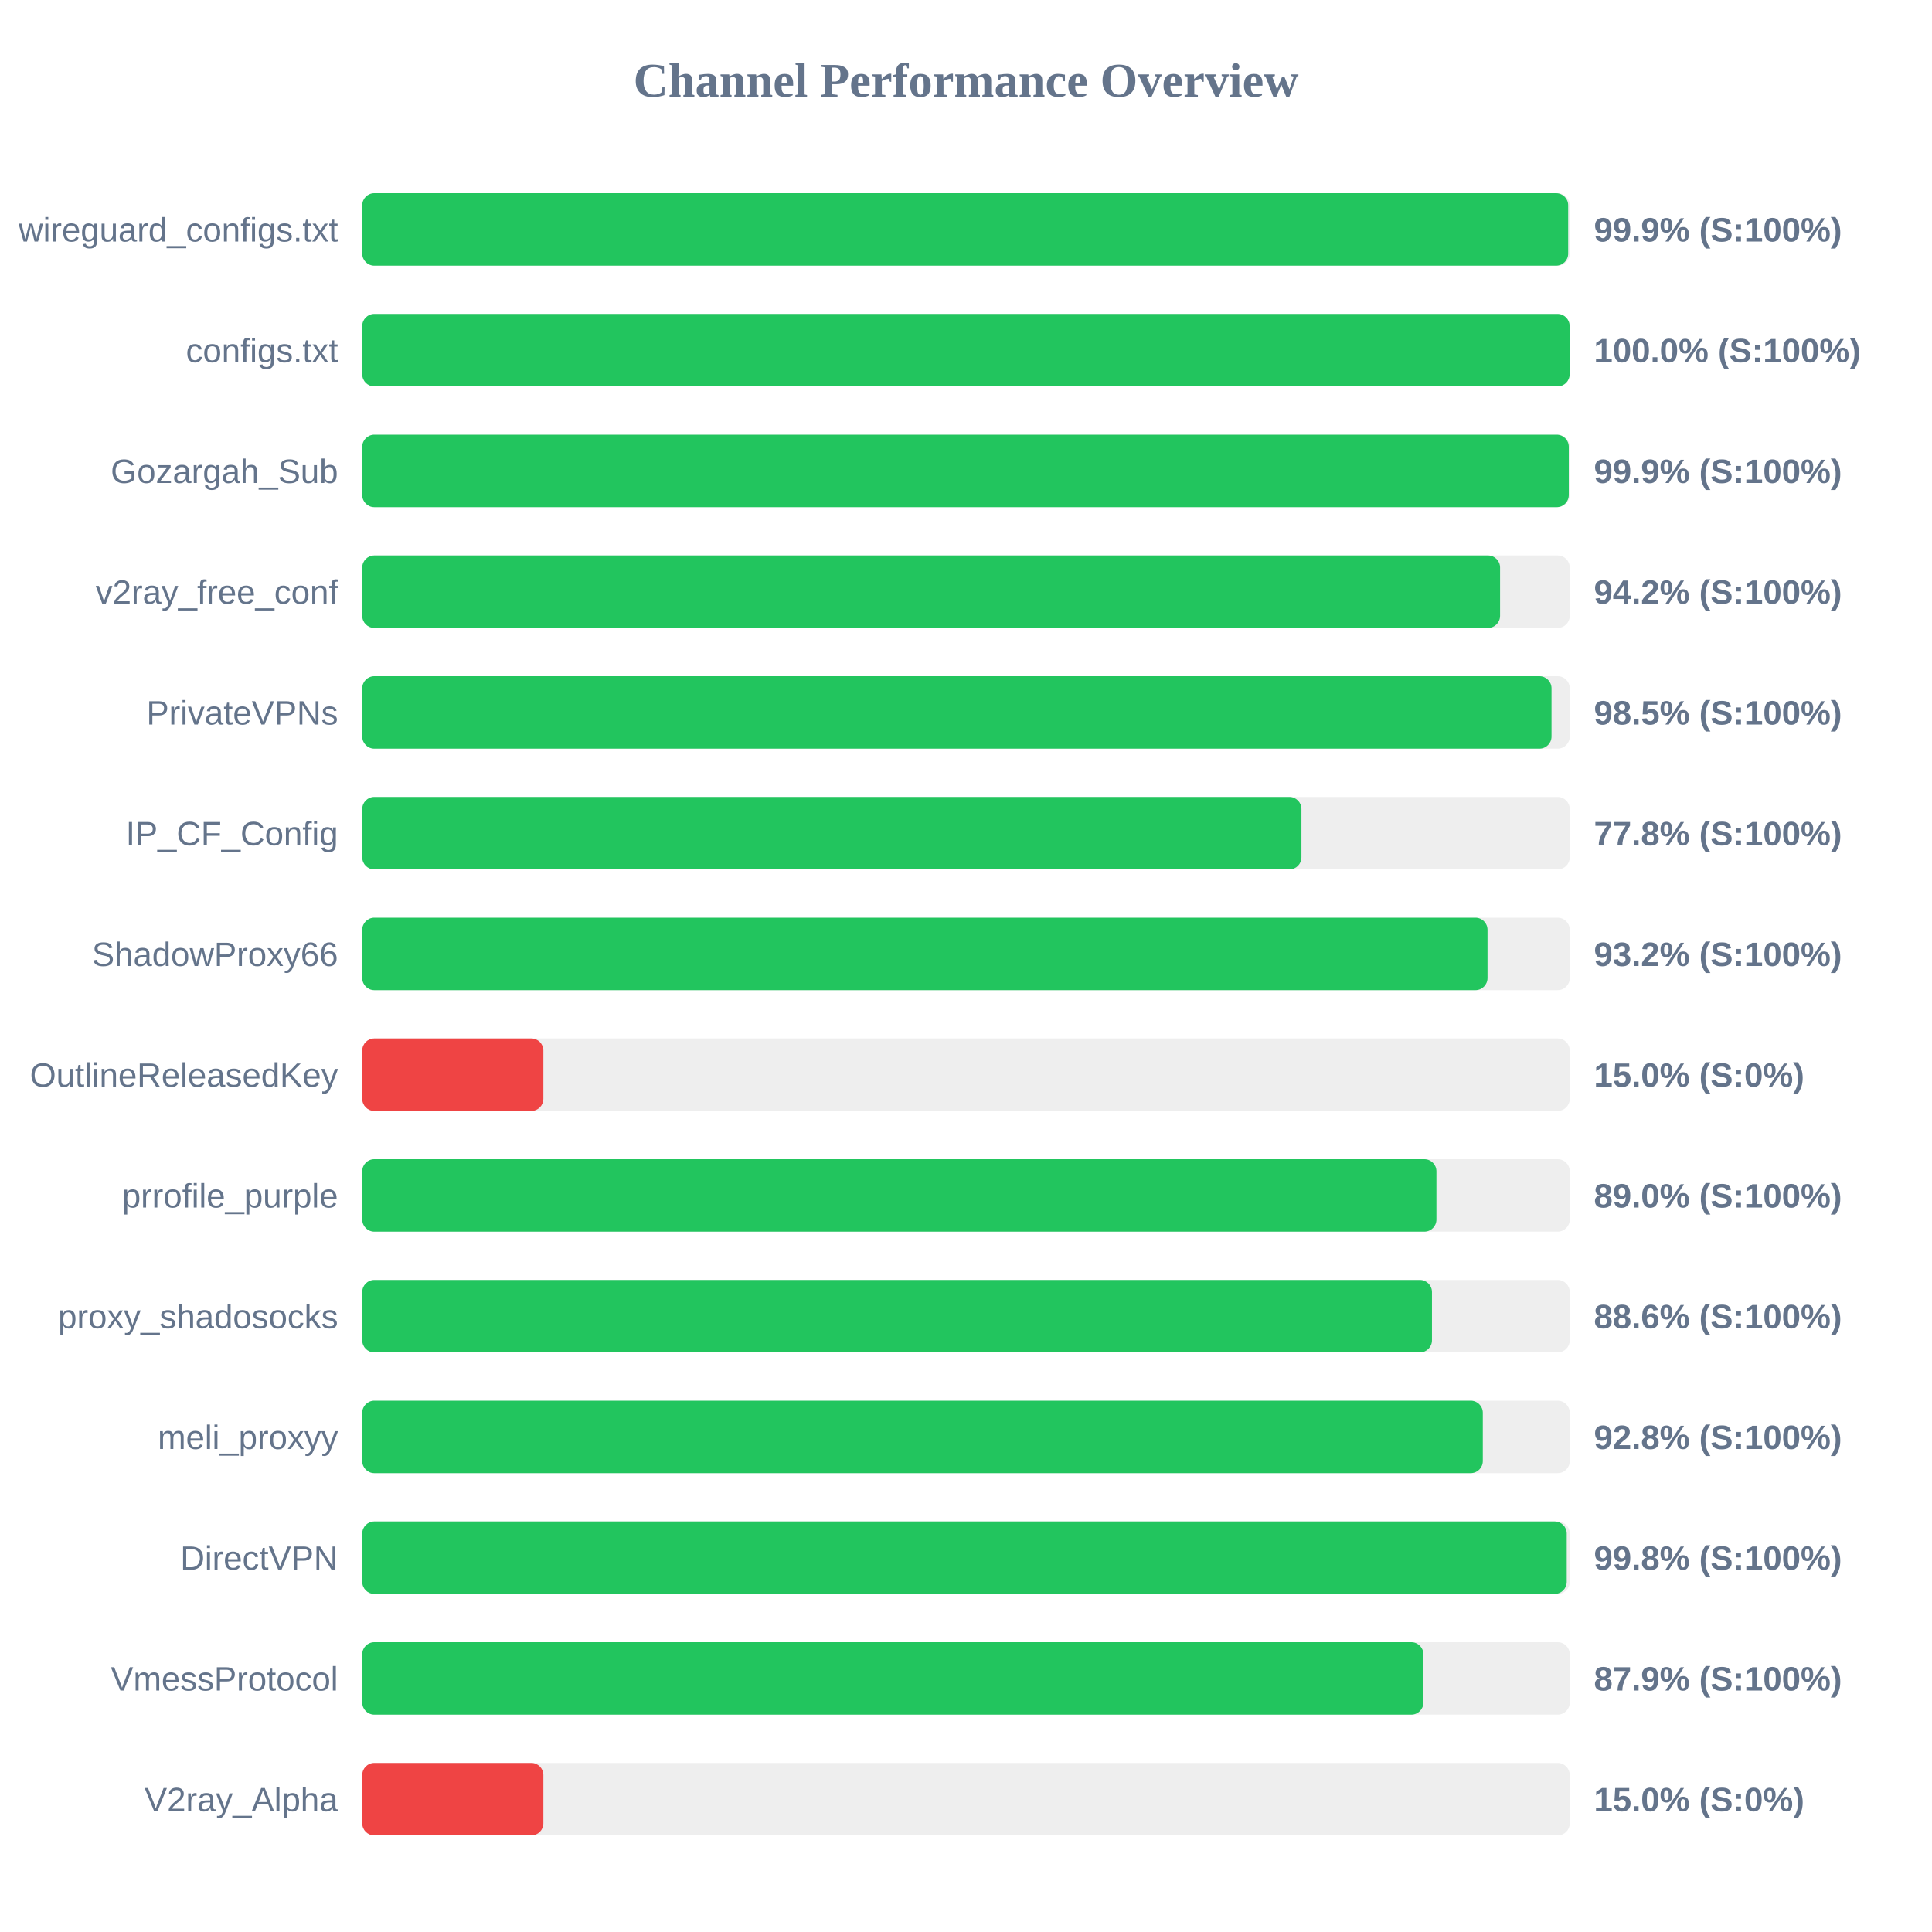
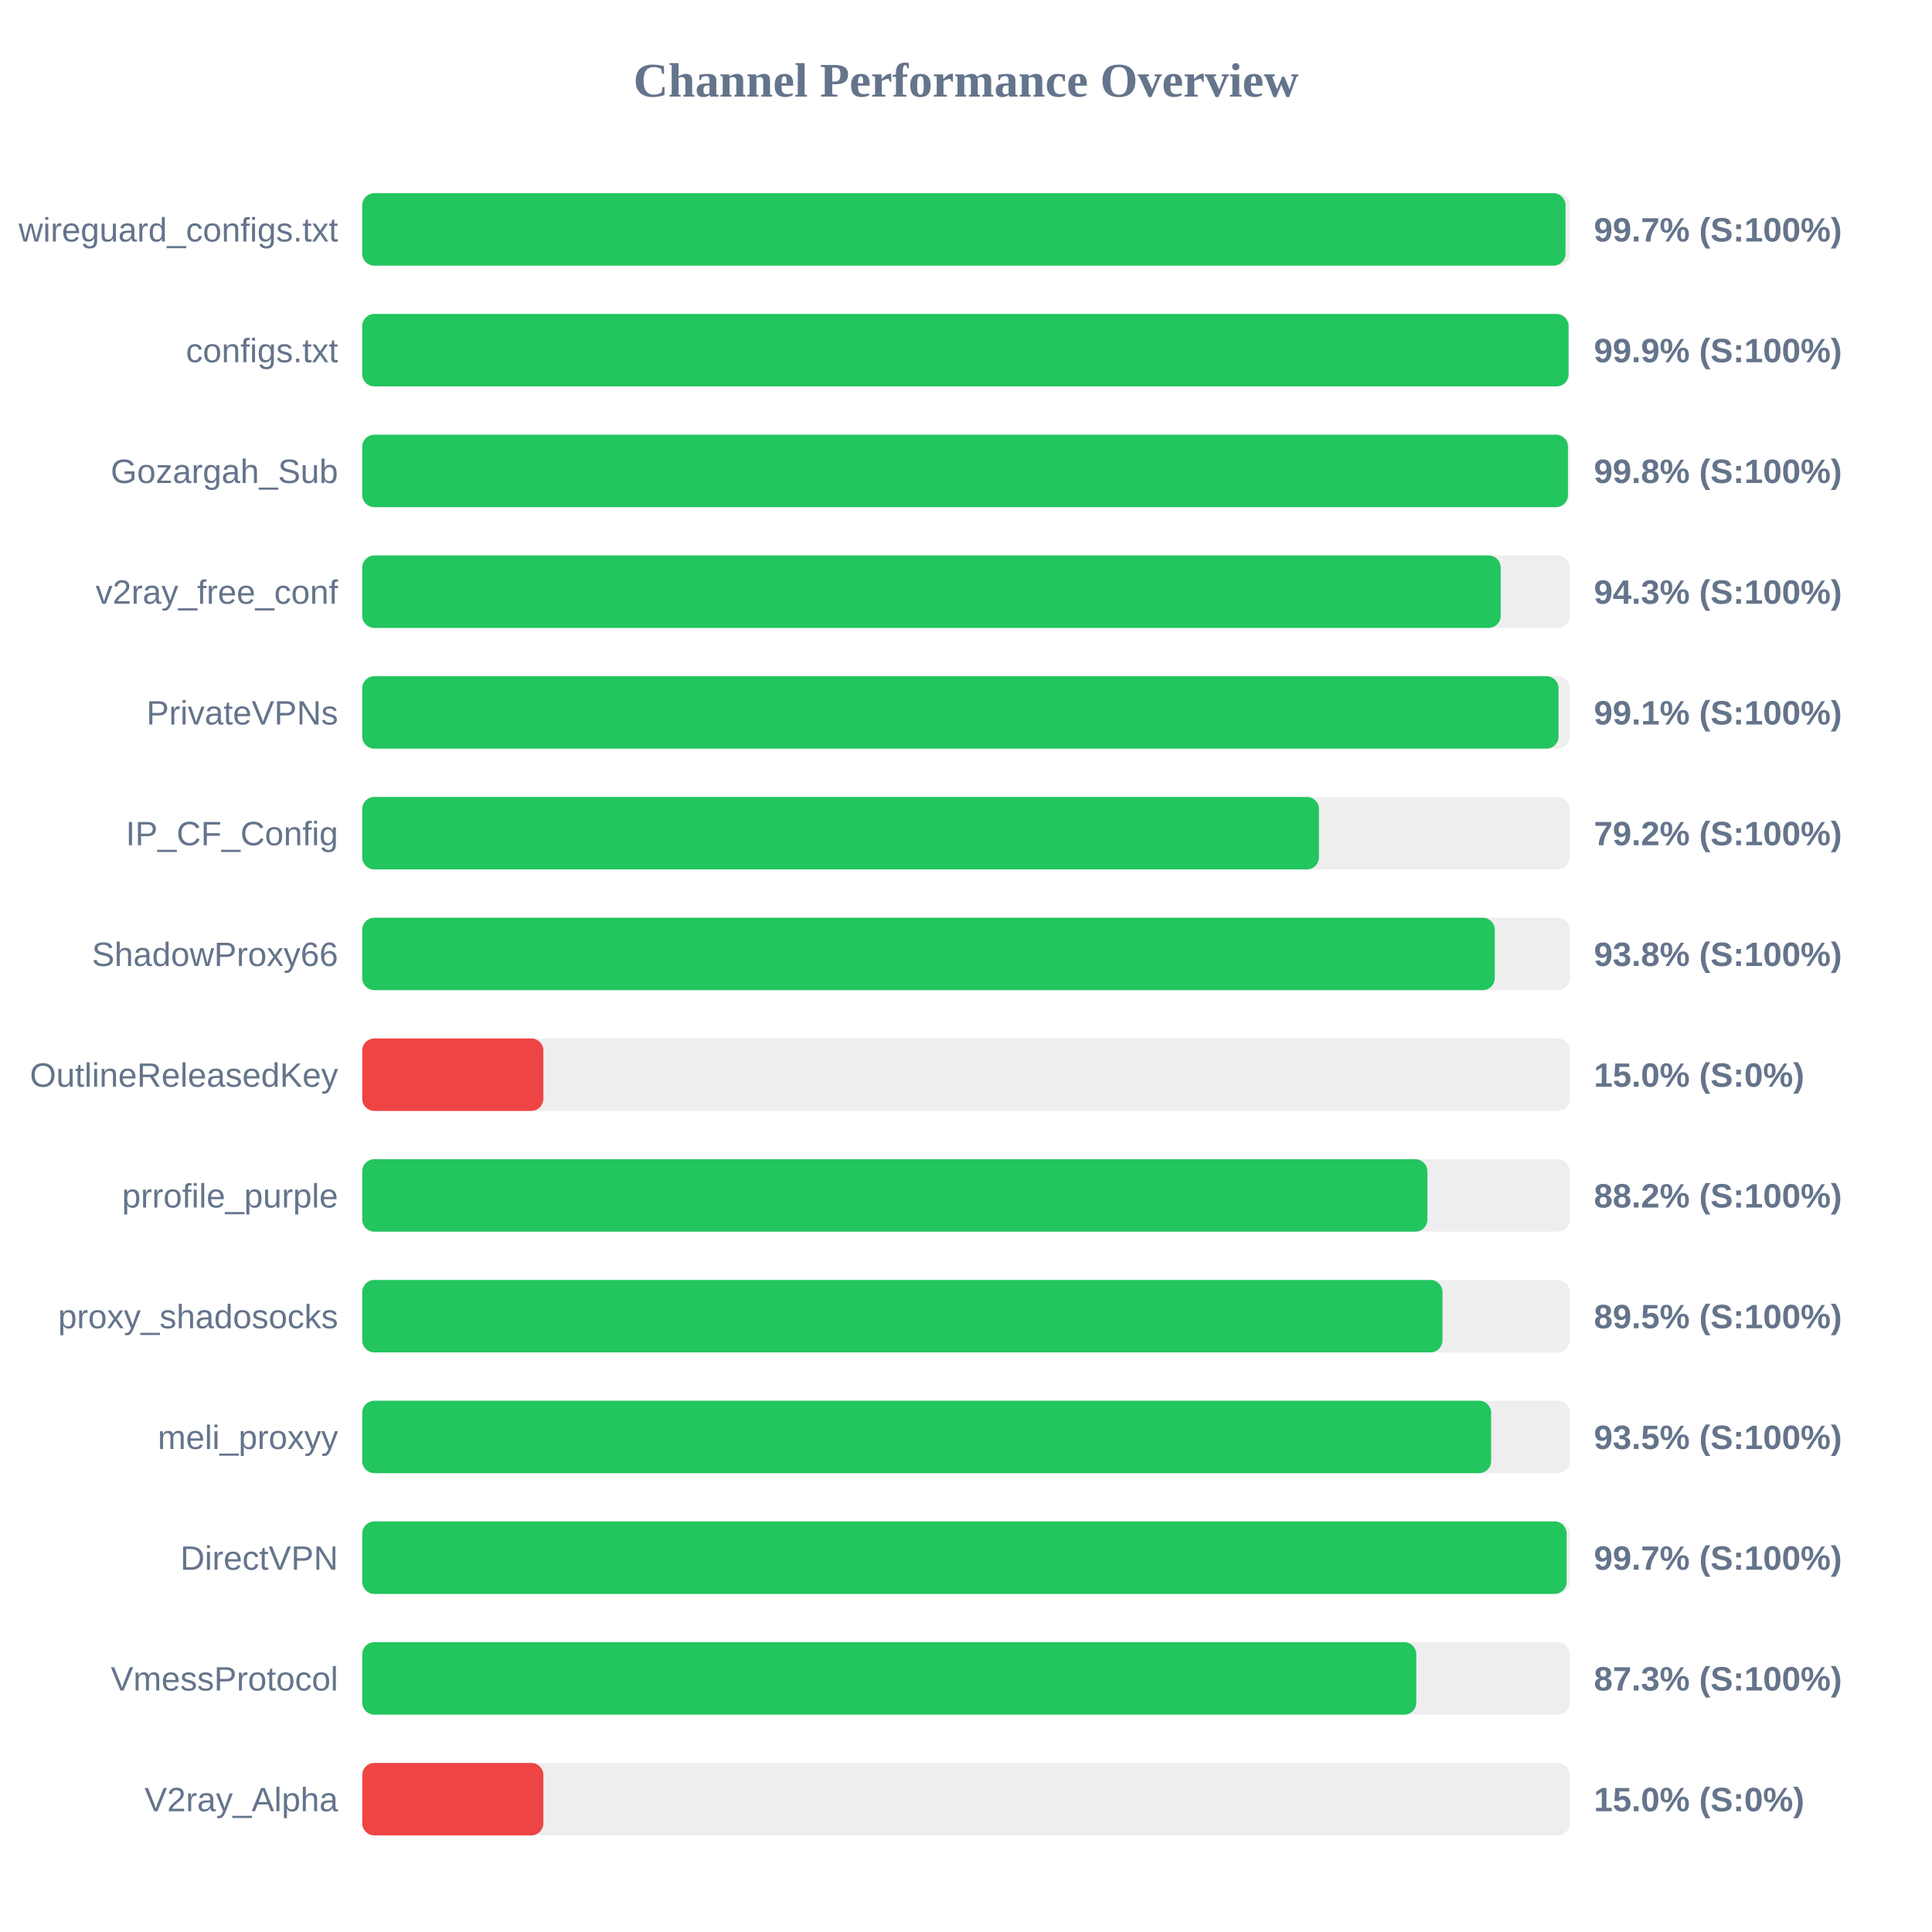
<svg xmlns="http://www.w3.org/2000/svg" width="800" height="800" version="1.1">
  <style>
        .row { font: 14px Arial; fill: #64748b; }
        .score { font: bold 14px Arial; fill: #64748b; }
    </style>
  <text x="400" y="40" text-anchor="middle" font-size="20px" font-weight="bold" fill="#64748b">Channel Performance Overview</text>
  <rect x="150" y="80" width="500" height="30" fill="#eee" rx="5" />
-   <rect x="150" y="80" width="499.35" height="30" fill="#22c55e" rx="5" />
+   <rect x="150" y="80" width="498.25" height="30" fill="#22c55e" rx="5" />
  <text x="140" y="100" text-anchor="end" class="row">wireguard_configs.txt</text>
-   <text x="660" y="100" text-anchor="start" class="score">99.9% (S:100%)</text>
+   <text x="660" y="100" text-anchor="start" class="score">99.7% (S:100%)</text>
  <rect x="150" y="130" width="500" height="30" fill="#eee" rx="5" />
-   <rect x="150" y="130" width="499.95" height="30" fill="#22c55e" rx="5" />
+   <rect x="150" y="130" width="499.5" height="30" fill="#22c55e" rx="5" />
  <text x="140" y="150" text-anchor="end" class="row">configs.txt</text>
-   <text x="660" y="150" text-anchor="start" class="score">100.0% (S:100%)</text>
+   <text x="660" y="150" text-anchor="start" class="score">99.9% (S:100%)</text>
  <rect x="150" y="180" width="500" height="30" fill="#eee" rx="5" />
-   <rect x="150" y="180" width="499.6" height="30" fill="#22c55e" rx="5" />
+   <rect x="150" y="180" width="499.25" height="30" fill="#22c55e" rx="5" />
  <text x="140" y="200" text-anchor="end" class="row">Gozargah_Sub</text>
-   <text x="660" y="200" text-anchor="start" class="score">99.9% (S:100%)</text>
+   <text x="660" y="200" text-anchor="start" class="score">99.8% (S:100%)</text>
  <rect x="150" y="230" width="500" height="30" fill="#eee" rx="5" />
-   <rect x="150" y="230" width="471.15" height="30" fill="#22c55e" rx="5" />
+   <rect x="150" y="230" width="471.4" height="30" fill="#22c55e" rx="5" />
  <text x="140" y="250" text-anchor="end" class="row">v2ray_free_conf</text>
-   <text x="660" y="250" text-anchor="start" class="score">94.2% (S:100%)</text>
+   <text x="660" y="250" text-anchor="start" class="score">94.3% (S:100%)</text>
  <rect x="150" y="280" width="500" height="30" fill="#eee" rx="5" />
-   <rect x="150" y="280" width="492.45" height="30" fill="#22c55e" rx="5" />
+   <rect x="150" y="280" width="495.35" height="30" fill="#22c55e" rx="5" />
  <text x="140" y="300" text-anchor="end" class="row">PrivateVPNs</text>
-   <text x="660" y="300" text-anchor="start" class="score">98.5% (S:100%)</text>
+   <text x="660" y="300" text-anchor="start" class="score">99.1% (S:100%)</text>
  <rect x="150" y="330" width="500" height="30" fill="#eee" rx="5" />
-   <rect x="150" y="330" width="388.9" height="30" fill="#22c55e" rx="5" />
+   <rect x="150" y="330" width="396.15" height="30" fill="#22c55e" rx="5" />
  <text x="140" y="350" text-anchor="end" class="row">IP_CF_Config</text>
-   <text x="660" y="350" text-anchor="start" class="score">77.8% (S:100%)</text>
+   <text x="660" y="350" text-anchor="start" class="score">79.2% (S:100%)</text>
  <rect x="150" y="380" width="500" height="30" fill="#eee" rx="5" />
-   <rect x="150" y="380" width="465.95" height="30" fill="#22c55e" rx="5" />
+   <rect x="150" y="380" width="468.95" height="30" fill="#22c55e" rx="5" />
  <text x="140" y="400" text-anchor="end" class="row">ShadowProxy66</text>
-   <text x="660" y="400" text-anchor="start" class="score">93.2% (S:100%)</text>
+   <text x="660" y="400" text-anchor="start" class="score">93.8% (S:100%)</text>
  <rect x="150" y="430" width="500" height="30" fill="#eee" rx="5" />
  <rect x="150" y="430" width="75.0" height="30" fill="#ef4444" rx="5" />
  <text x="140" y="450" text-anchor="end" class="row">OutlineReleasedKey</text>
  <text x="660" y="450" text-anchor="start" class="score">15.0% (S:0%)</text>
  <rect x="150" y="480" width="500" height="30" fill="#eee" rx="5" />
-   <rect x="150" y="480" width="444.8" height="30" fill="#22c55e" rx="5" />
+   <rect x="150" y="480" width="441.05" height="30" fill="#22c55e" rx="5" />
  <text x="140" y="500" text-anchor="end" class="row">prrofile_purple</text>
-   <text x="660" y="500" text-anchor="start" class="score">89.0% (S:100%)</text>
+   <text x="660" y="500" text-anchor="start" class="score">88.2% (S:100%)</text>
  <rect x="150" y="530" width="500" height="30" fill="#eee" rx="5" />
-   <rect x="150" y="530" width="442.95" height="30" fill="#22c55e" rx="5" />
+   <rect x="150" y="530" width="447.3" height="30" fill="#22c55e" rx="5" />
  <text x="140" y="550" text-anchor="end" class="row">proxy_shadosocks</text>
-   <text x="660" y="550" text-anchor="start" class="score">88.6% (S:100%)</text>
+   <text x="660" y="550" text-anchor="start" class="score">89.5% (S:100%)</text>
  <rect x="150" y="580" width="500" height="30" fill="#eee" rx="5" />
-   <rect x="150" y="580" width="464.0" height="30" fill="#22c55e" rx="5" />
+   <rect x="150" y="580" width="467.45" height="30" fill="#22c55e" rx="5" />
  <text x="140" y="600" text-anchor="end" class="row">meli_proxyy</text>
-   <text x="660" y="600" text-anchor="start" class="score">92.8% (S:100%)</text>
+   <text x="660" y="600" text-anchor="start" class="score">93.5% (S:100%)</text>
  <rect x="150" y="630" width="500" height="30" fill="#eee" rx="5" />
-   <rect x="150" y="630" width="498.75" height="30" fill="#22c55e" rx="5" />
+   <rect x="150" y="630" width="498.7" height="30" fill="#22c55e" rx="5" />
  <text x="140" y="650" text-anchor="end" class="row">DirectVPN</text>
-   <text x="660" y="650" text-anchor="start" class="score">99.8% (S:100%)</text>
+   <text x="660" y="650" text-anchor="start" class="score">99.7% (S:100%)</text>
  <rect x="150" y="680" width="500" height="30" fill="#eee" rx="5" />
-   <rect x="150" y="680" width="439.4" height="30" fill="#22c55e" rx="5" />
+   <rect x="150" y="680" width="436.45" height="30" fill="#22c55e" rx="5" />
  <text x="140" y="700" text-anchor="end" class="row">VmessProtocol</text>
-   <text x="660" y="700" text-anchor="start" class="score">87.9% (S:100%)</text>
+   <text x="660" y="700" text-anchor="start" class="score">87.3% (S:100%)</text>
  <rect x="150" y="730" width="500" height="30" fill="#eee" rx="5" />
  <rect x="150" y="730" width="75.0" height="30" fill="#ef4444" rx="5" />
  <text x="140" y="750" text-anchor="end" class="row">V2ray_Alpha</text>
  <text x="660" y="750" text-anchor="start" class="score">15.0% (S:0%)</text>
</svg>
